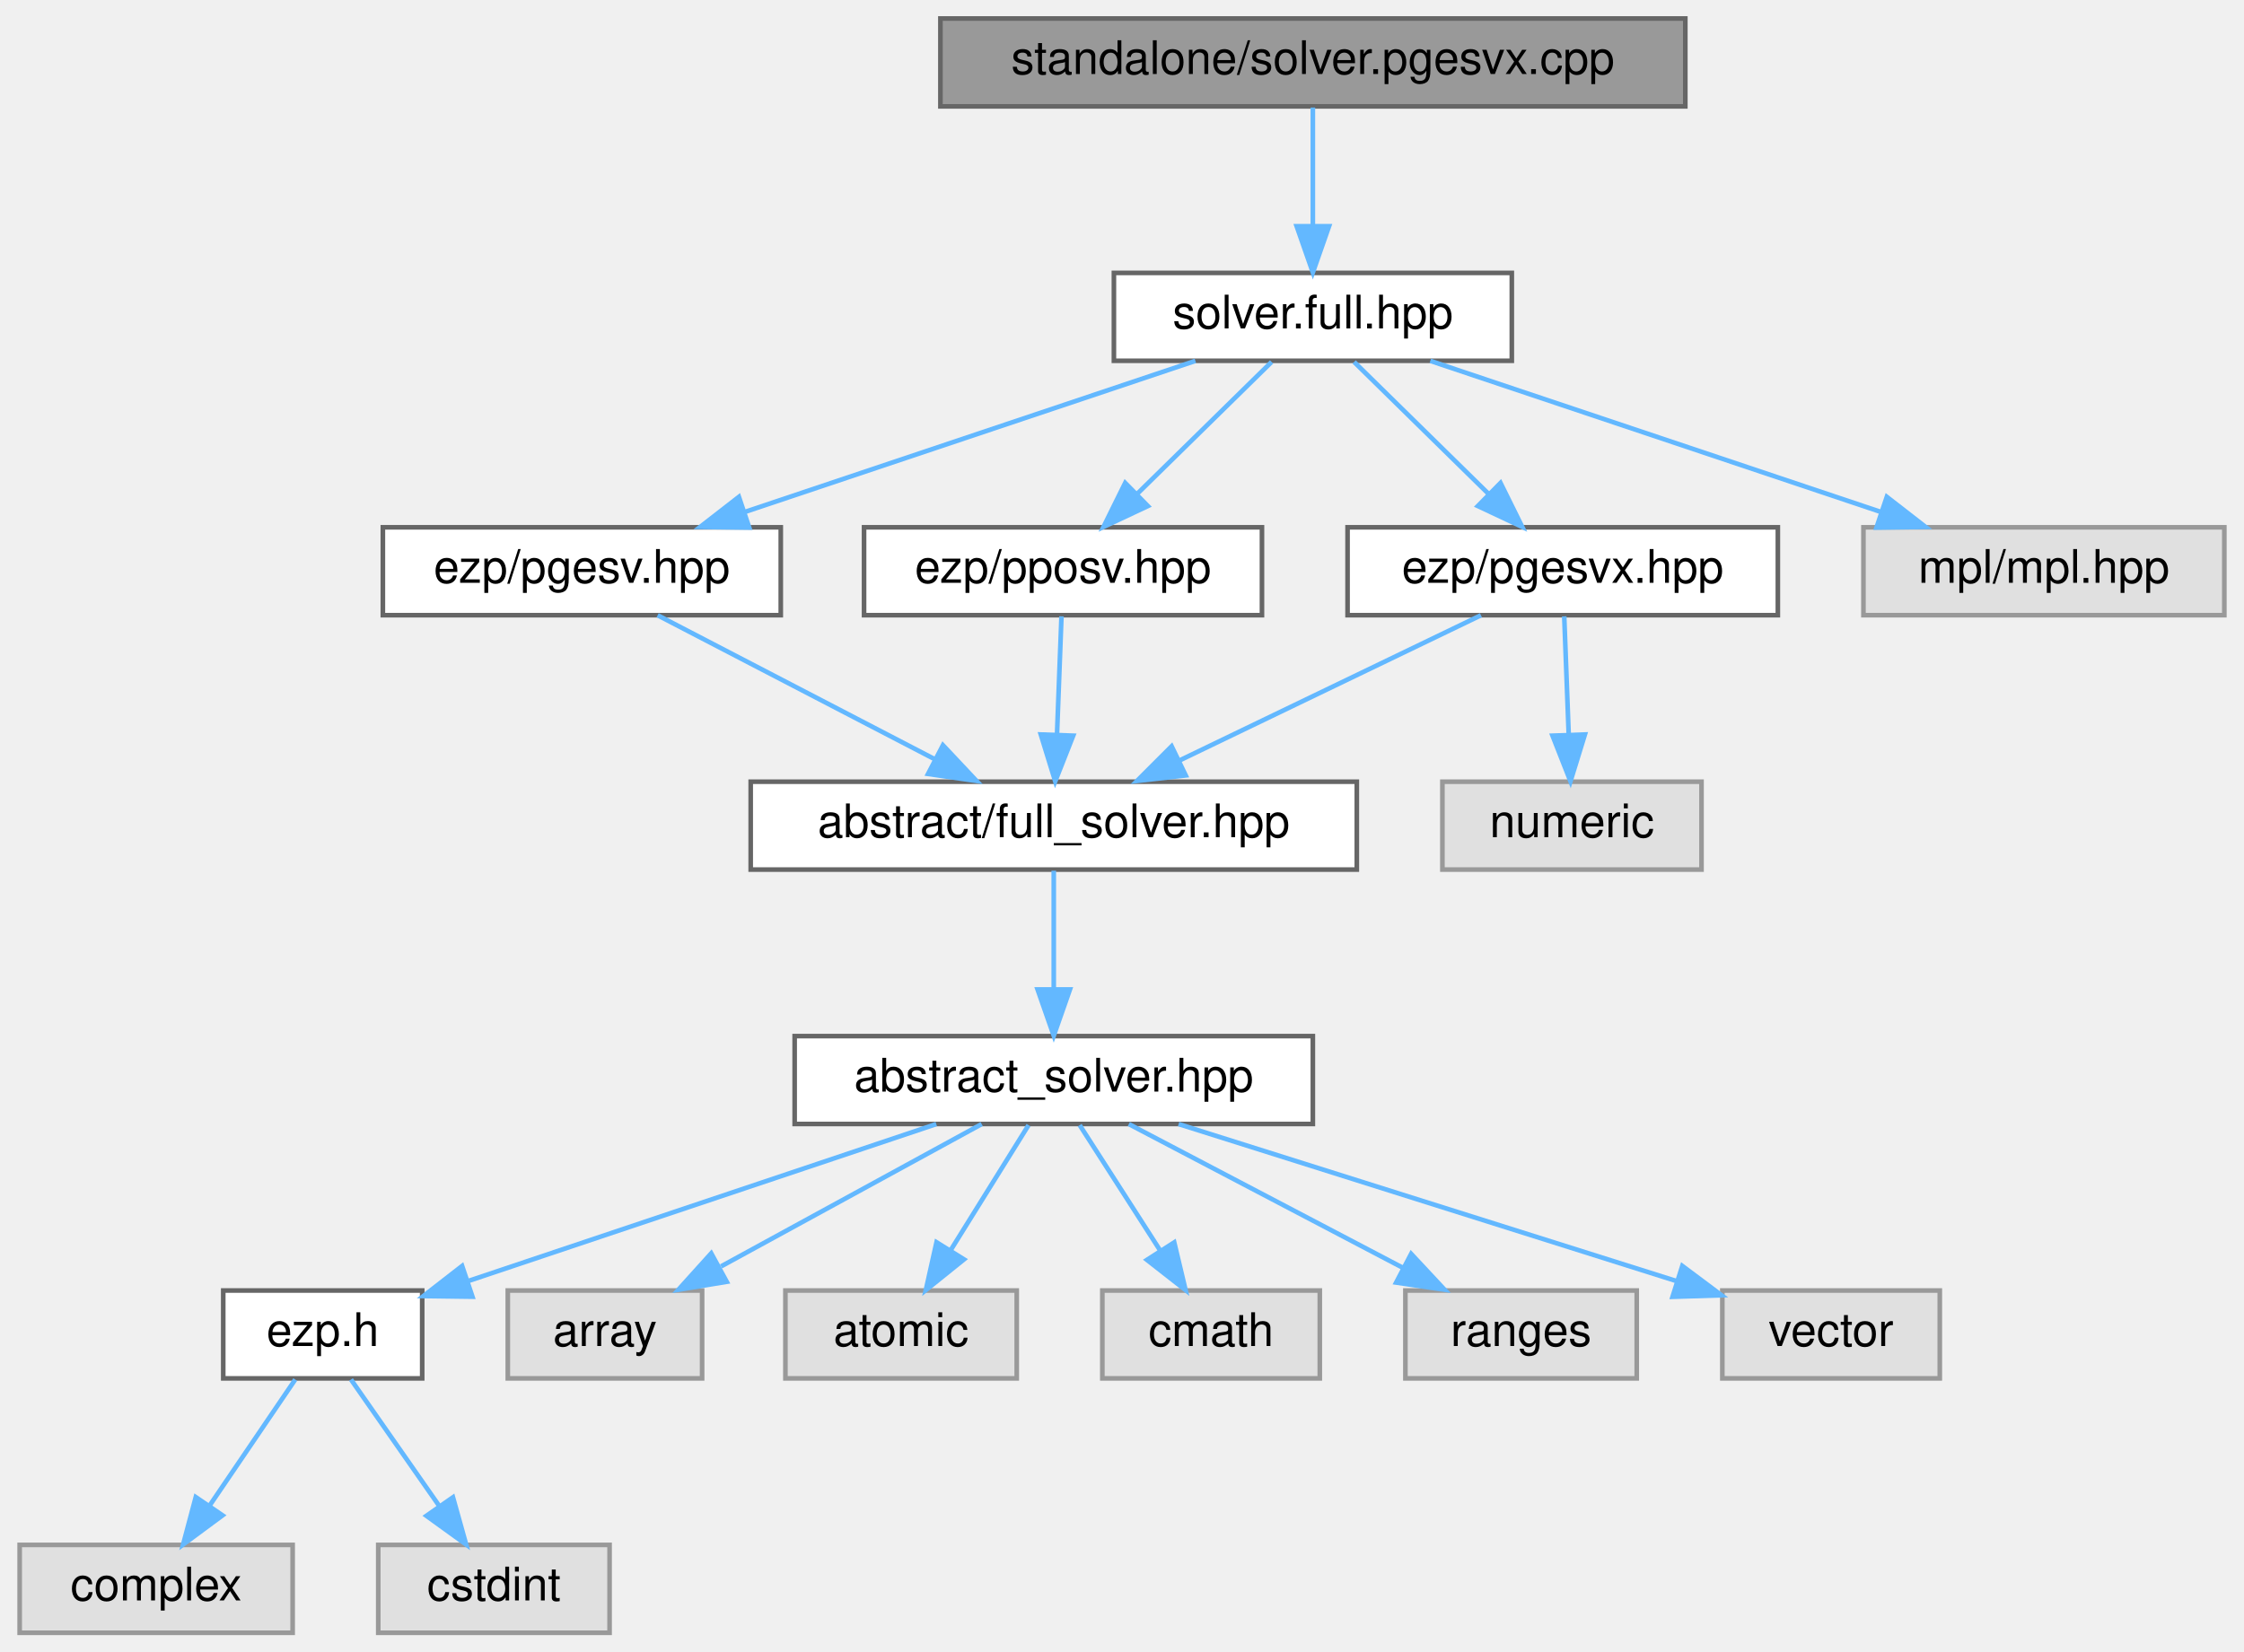
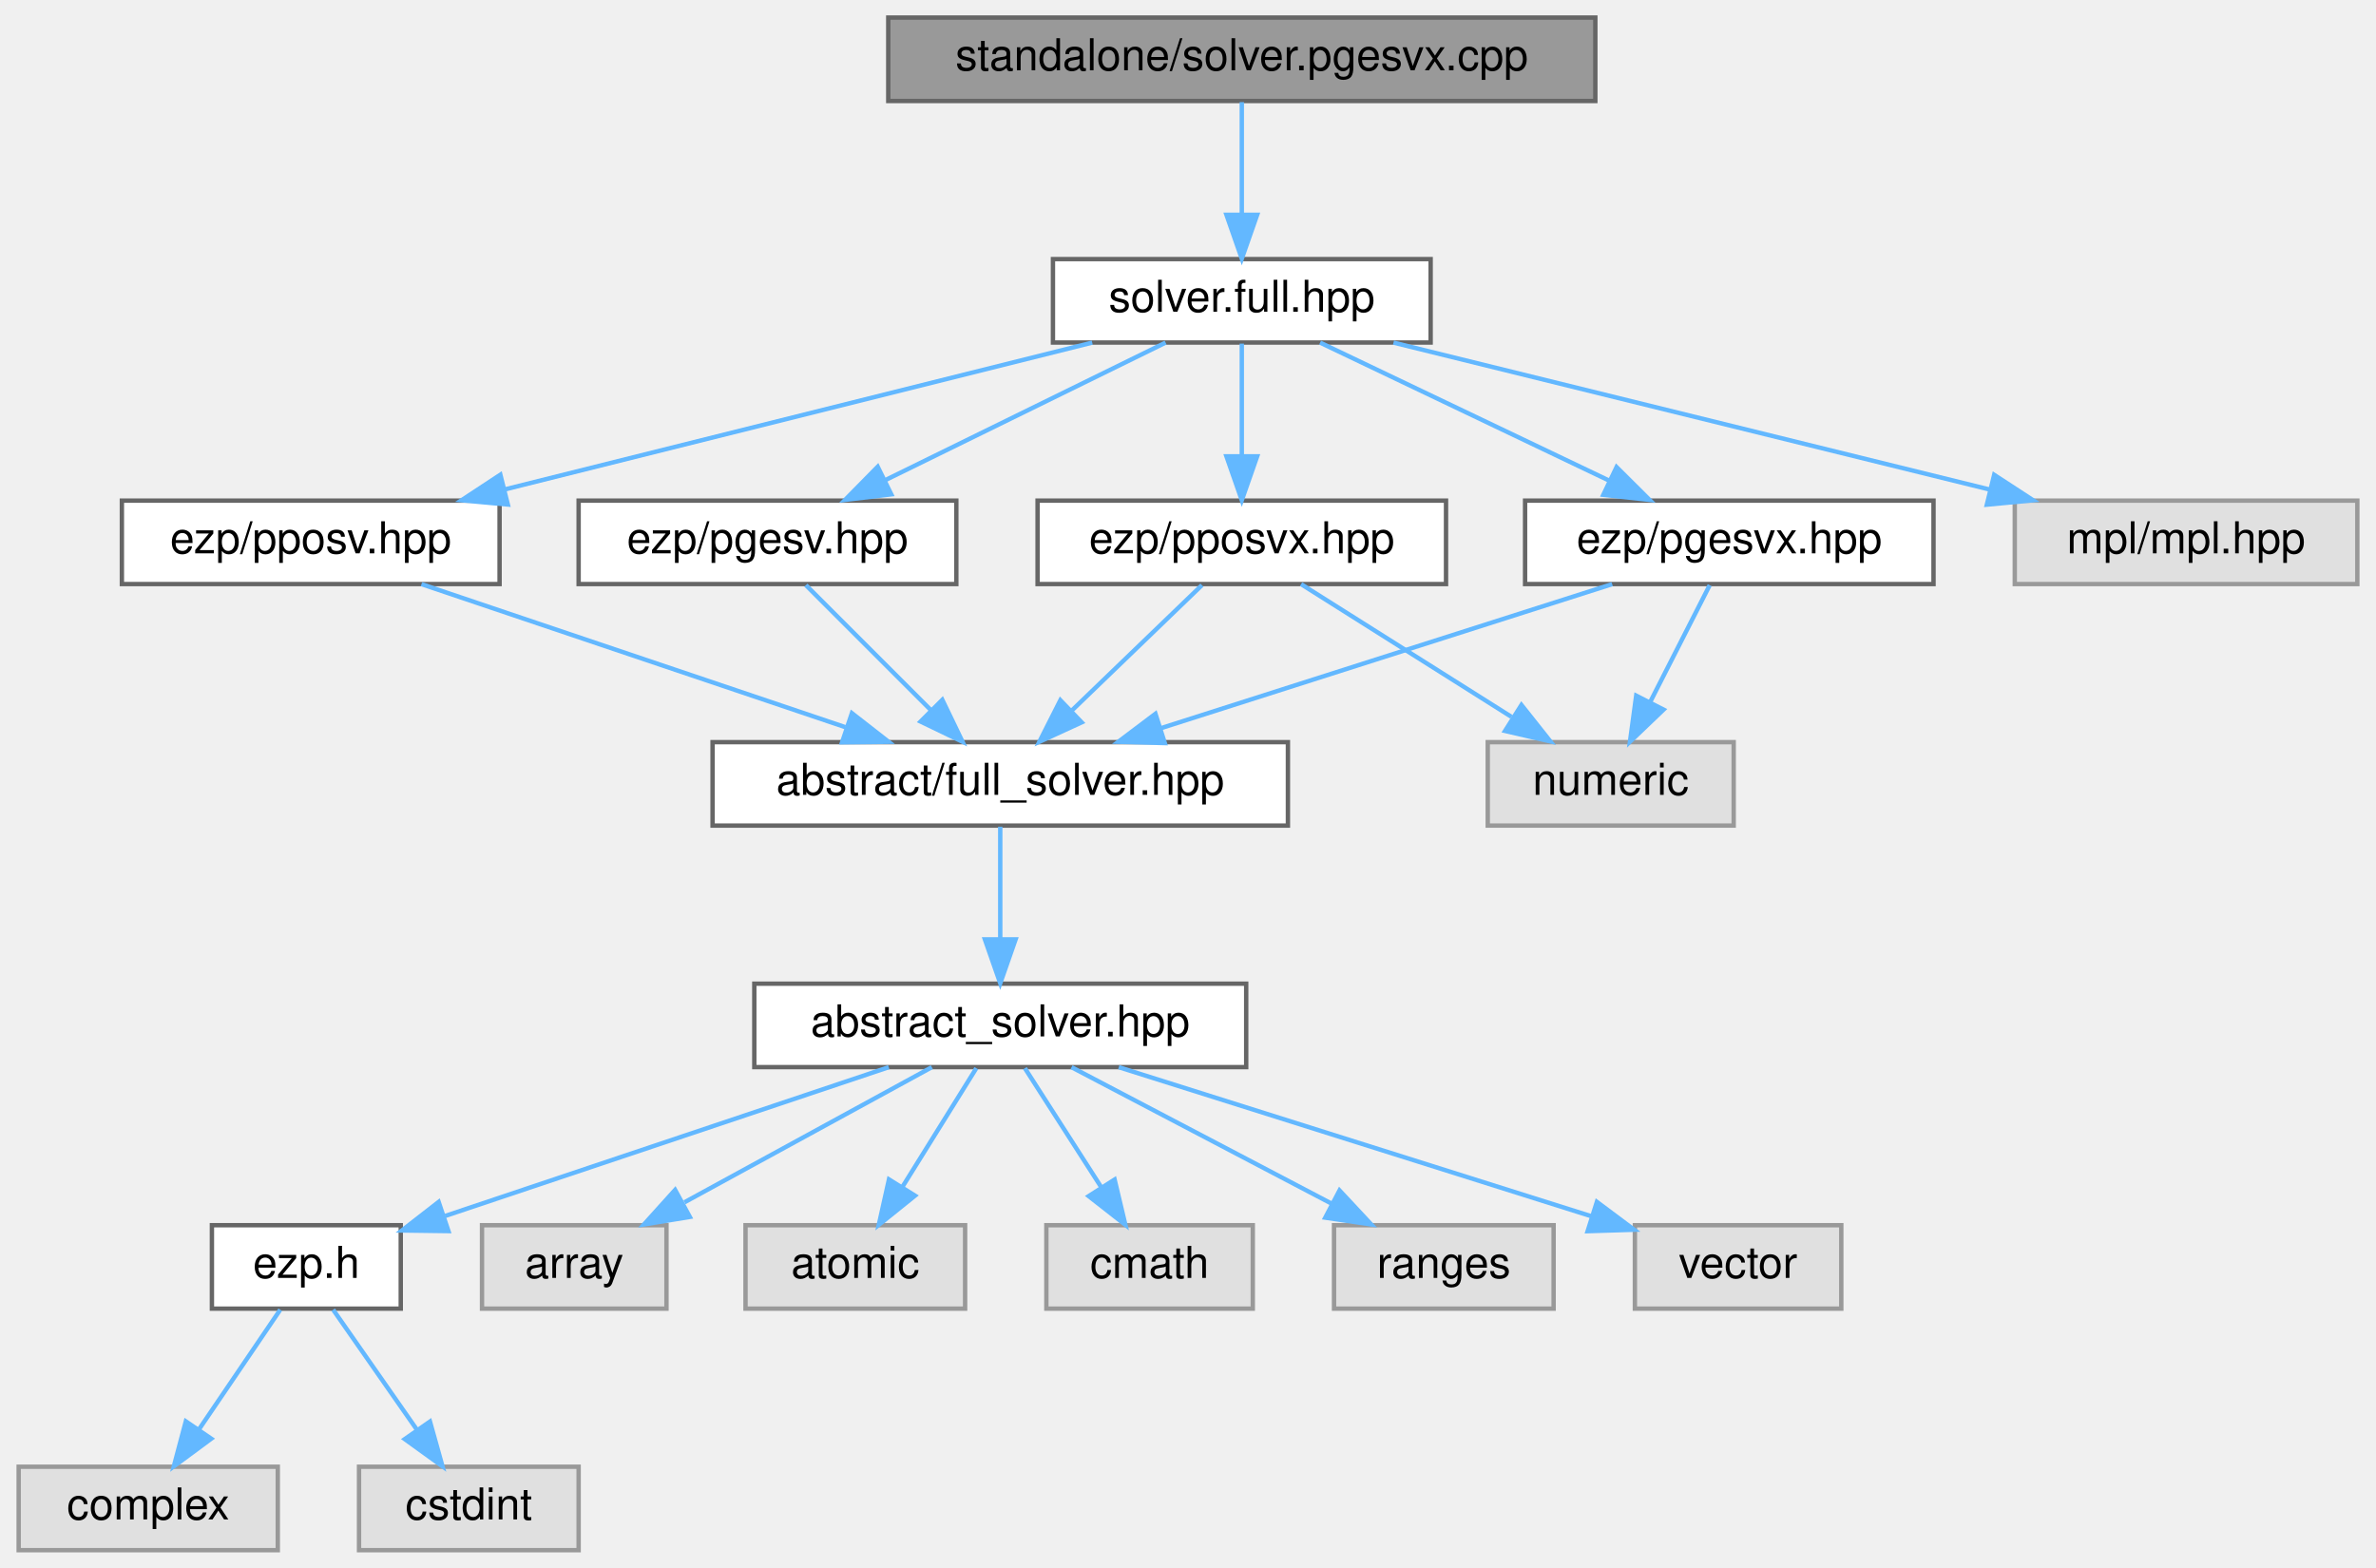
- <svg xmlns="http://www.w3.org/2000/svg" xmlns:xlink="http://www.w3.org/1999/xlink" width="485pt" height="357pt" viewBox="0.00 0.00 484.50 357.00">
+ <svg xmlns="http://www.w3.org/2000/svg" xmlns:xlink="http://www.w3.org/1999/xlink" width="541pt" height="357pt" viewBox="0.00 0.00 540.50 357.00">
  <g id="graph0" class="graph" transform="scale(1 1) rotate(0) translate(4 353)">
    <g id="Node000001" class="node">
      <g id="a_Node000001">
        <a xlink:title="Standalone pgesvx solver.">
-           <polygon fill="#999999" stroke="#666666" points="360,-349 199,-349 199,-330 360,-330 360,-349" />
-           <text text-anchor="middle" x="279.5" y="-337" font-family="Helvetica,sans-Serif" font-size="10.00">standalone/solver.pgesvx.cpp</text>
+           <polygon fill="#999999" stroke="#666666" points="359,-349 198,-349 198,-330 359,-330 359,-349" />
+           <text text-anchor="middle" x="278.5" y="-337" font-family="Helvetica,sans-Serif" font-size="10.00">standalone/solver.pgesvx.cpp</text>
        </a>
      </g>
    </g>
    <g id="Node000002" class="node">
      <g id="a_Node000002">
        <a xlink:href="../../d3/d6d/solver_8full_8hpp_source.html" target="_top" xlink:title=" ">
-           <polygon fill="white" stroke="#666666" points="322.5,-294 236.5,-294 236.5,-275 322.5,-275 322.5,-294" />
-           <text text-anchor="middle" x="279.5" y="-282" font-family="Helvetica,sans-Serif" font-size="10.00">solver.full.hpp</text>
+           <polygon fill="white" stroke="#666666" points="321.5,-294 235.5,-294 235.5,-275 321.5,-275 321.5,-294" />
+           <text text-anchor="middle" x="278.5" y="-282" font-family="Helvetica,sans-Serif" font-size="10.00">solver.full.hpp</text>
        </a>
      </g>
    </g>
    <g id="edge1_Node000001_Node000002" class="edge">
      <g id="a_edge1_Node000001_Node000002">
        <a xlink:title=" ">
-           <path fill="none" stroke="#63b8ff" d="M279.5,-329.75C279.5,-322.8 279.5,-312.85 279.5,-304.13" />
-           <polygon fill="#63b8ff" stroke="#63b8ff" points="283,-304.09 279.5,-294.09 276,-304.09 283,-304.09" />
+           <path fill="none" stroke="#63b8ff" d="M278.5,-329.75C278.5,-322.8 278.5,-312.85 278.5,-304.13" />
+           <polygon fill="#63b8ff" stroke="#63b8ff" points="282,-304.09 278.5,-294.09 275,-304.09 282,-304.09" />
        </a>
      </g>
    </g>
    <g id="Node000003" class="node">
      <g id="a_Node000003">
        <a xlink:href="../../df/d21/pgesv_8hpp.html" target="_top" xlink:title=" ">
-           <polygon fill="white" stroke="#666666" points="164.5,-239 78.5,-239 78.5,-220 164.5,-220 164.5,-239" />
-           <text text-anchor="middle" x="121.5" y="-227" font-family="Helvetica,sans-Serif" font-size="10.00">ezp/pgesv.hpp</text>
+           <polygon fill="white" stroke="#666666" points="213.5,-239 127.5,-239 127.5,-220 213.5,-220 213.5,-239" />
+           <text text-anchor="middle" x="170.5" y="-227" font-family="Helvetica,sans-Serif" font-size="10.00">ezp/pgesv.hpp</text>
        </a>
      </g>
    </g>
    <g id="edge2_Node000002_Node000003" class="edge">
      <g id="a_edge2_Node000002_Node000003">
        <a xlink:title=" ">
-           <path fill="none" stroke="#63b8ff" d="M254.11,-274.98C227.7,-266.13 186.15,-252.19 156.61,-242.28" />
-           <polygon fill="#63b8ff" stroke="#63b8ff" points="157.68,-238.94 147.08,-239.08 155.45,-245.58 157.68,-238.94" />
+           <path fill="none" stroke="#63b8ff" d="M261.15,-274.98C243.93,-266.54 217.3,-253.47 197.35,-243.68" />
+           <polygon fill="#63b8ff" stroke="#63b8ff" points="198.69,-240.43 188.17,-239.17 195.6,-246.72 198.69,-240.43" />
        </a>
      </g>
    </g>
    <g id="Node000014" class="node">
      <g id="a_Node000014">
        <a xlink:href="../../d8/d17/pgesvx_8hpp.html" target="_top" xlink:title=" ">
-           <polygon fill="white" stroke="#666666" points="380,-239 287,-239 287,-220 380,-220 380,-239" />
-           <text text-anchor="middle" x="333.5" y="-227" font-family="Helvetica,sans-Serif" font-size="10.00">ezp/pgesvx.hpp</text>
+           <polygon fill="white" stroke="#666666" points="436,-239 343,-239 343,-220 436,-220 436,-239" />
+           <text text-anchor="middle" x="389.5" y="-227" font-family="Helvetica,sans-Serif" font-size="10.00">ezp/pgesvx.hpp</text>
        </a>
      </g>
    </g>
    <g id="edge13_Node000002_Node000014" class="edge">
      <g id="a_edge13_Node000002_Node000014">
        <a xlink:title=" ">
-           <path fill="none" stroke="#63b8ff" d="M288.42,-274.75C296.28,-267.03 307.93,-255.6 317.42,-246.28" />
-           <polygon fill="#63b8ff" stroke="#63b8ff" points="320.06,-248.59 324.75,-239.09 315.16,-243.6 320.06,-248.59" />
+           <path fill="none" stroke="#63b8ff" d="M296.33,-274.98C314.11,-266.5 341.65,-253.35 362.18,-243.54" />
+           <polygon fill="#63b8ff" stroke="#63b8ff" points="363.83,-246.64 371.34,-239.17 360.81,-240.32 363.83,-246.64" />
        </a>
      </g>
    </g>
    <g id="Node000016" class="node">
      <g id="a_Node000016">
        <a xlink:href="../../d4/d53/pposv_8hpp.html" target="_top" xlink:title=" ">
-           <polygon fill="white" stroke="#666666" points="268.5,-239 182.5,-239 182.5,-220 268.5,-220 268.5,-239" />
-           <text text-anchor="middle" x="225.5" y="-227" font-family="Helvetica,sans-Serif" font-size="10.00">ezp/pposv.hpp</text>
+           <polygon fill="white" stroke="#666666" points="109.5,-239 23.5,-239 23.5,-220 109.5,-220 109.5,-239" />
+           <text text-anchor="middle" x="66.5" y="-227" font-family="Helvetica,sans-Serif" font-size="10.00">ezp/pposv.hpp</text>
        </a>
      </g>
    </g>
    <g id="edge16_Node000002_Node000016" class="edge">
      <g id="a_edge16_Node000002_Node000016">
        <a xlink:title=" ">
-           <path fill="none" stroke="#63b8ff" d="M270.58,-274.75C262.72,-267.03 251.07,-255.6 241.58,-246.28" />
-           <polygon fill="#63b8ff" stroke="#63b8ff" points="243.84,-243.6 234.25,-239.09 238.94,-248.59 243.84,-243.6" />
+           <path fill="none" stroke="#63b8ff" d="M244.44,-274.98C208.08,-265.89 150.33,-251.46 110.53,-241.51" />
+           <polygon fill="#63b8ff" stroke="#63b8ff" points="111.38,-238.11 100.83,-239.08 109.68,-244.9 111.38,-238.11" />
        </a>
      </g>
    </g>
    <g id="Node000017" class="node">
      <g id="a_Node000017">
-         <a xlink:title=" ">
-           <polygon fill="#e0e0e0" stroke="#999999" points="476.5,-239 398.5,-239 398.5,-220 476.5,-220 476.5,-239" />
-           <text text-anchor="middle" x="437.5" y="-227" font-family="Helvetica,sans-Serif" font-size="10.00">mpl/mpl.hpp</text>
+         <a xlink:href="../../d5/d33/pposvx_8hpp.html" target="_top" xlink:title=" ">
+           <polygon fill="white" stroke="#666666" points="325,-239 232,-239 232,-220 325,-220 325,-239" />
+           <text text-anchor="middle" x="278.5" y="-227" font-family="Helvetica,sans-Serif" font-size="10.00">ezp/pposvx.hpp</text>
        </a>
      </g>
    </g>
    <g id="edge18_Node000002_Node000017" class="edge">
      <g id="a_edge18_Node000002_Node000017">
        <a xlink:title=" ">
-           <path fill="none" stroke="#63b8ff" d="M304.89,-274.98C331.3,-266.13 372.85,-252.19 402.39,-242.28" />
-           <polygon fill="#63b8ff" stroke="#63b8ff" points="403.55,-245.58 411.92,-239.08 401.32,-238.94 403.55,-245.58" />
+           <path fill="none" stroke="#63b8ff" d="M278.5,-274.75C278.5,-267.8 278.5,-257.85 278.5,-249.13" />
+           <polygon fill="#63b8ff" stroke="#63b8ff" points="282,-249.09 278.5,-239.09 275,-249.09 282,-249.09" />
+         </a>
+       </g>
+     </g>
+     <g id="Node000018" class="node">
+       <g id="a_Node000018">
+         <a xlink:title=" ">
+           <polygon fill="#e0e0e0" stroke="#999999" points="532.5,-239 454.5,-239 454.5,-220 532.5,-220 532.5,-239" />
+           <text text-anchor="middle" x="493.5" y="-227" font-family="Helvetica,sans-Serif" font-size="10.00">mpl/mpl.hpp</text>
+         </a>
+       </g>
+     </g>
+     <g id="edge21_Node000002_Node000018" class="edge">
+       <g id="a_edge21_Node000002_Node000018">
+         <a xlink:title=" ">
+           <path fill="none" stroke="#63b8ff" d="M313.04,-274.98C349.92,-265.89 408.49,-251.46 448.84,-241.51" />
+           <polygon fill="#63b8ff" stroke="#63b8ff" points="449.81,-244.87 458.69,-239.08 448.14,-238.08 449.81,-244.87" />
        </a>
      </g>
    </g>
    <g id="Node000004" class="node">
      <g id="a_Node000004">
        <a xlink:href="../../d0/dec/full__solver_8hpp_source.html" target="_top" xlink:title=" ">
          <polygon fill="white" stroke="#666666" points="289,-184 158,-184 158,-165 289,-165 289,-184" />
          <text text-anchor="middle" x="223.5" y="-172" font-family="Helvetica,sans-Serif" font-size="10.00">abstract/full_solver.hpp</text>
        </a>
      </g>
    </g>
    <g id="edge3_Node000003_Node000004" class="edge">
      <g id="a_edge3_Node000003_Node000004">
        <a xlink:title=" ">
-           <path fill="none" stroke="#63b8ff" d="M137.89,-219.98C154.07,-211.57 179.07,-198.59 197.88,-188.81" />
-           <polygon fill="#63b8ff" stroke="#63b8ff" points="199.55,-191.89 206.81,-184.17 196.33,-185.68 199.55,-191.89" />
+           <path fill="none" stroke="#63b8ff" d="M179.25,-219.75C186.97,-212.03 198.4,-200.6 207.72,-191.28" />
+           <polygon fill="#63b8ff" stroke="#63b8ff" points="210.31,-193.64 214.91,-184.09 205.36,-188.69 210.31,-193.64" />
        </a>
      </g>
    </g>
    <g id="Node000005" class="node">
      <g id="a_Node000005">
        <a xlink:href="../../dc/ddc/abstract__solver_8hpp_source.html" target="_top" xlink:title=" ">
          <polygon fill="white" stroke="#666666" points="279.5,-129 167.5,-129 167.5,-110 279.5,-110 279.5,-129" />
          <text text-anchor="middle" x="223.5" y="-117" font-family="Helvetica,sans-Serif" font-size="10.00">abstract_solver.hpp</text>
        </a>
      </g>
    </g>
    <g id="edge4_Node000004_Node000005" class="edge">
      <g id="a_edge4_Node000004_Node000005">
        <a xlink:title=" ">
          <path fill="none" stroke="#63b8ff" d="M223.5,-164.75C223.5,-157.8 223.5,-147.85 223.5,-139.13" />
          <polygon fill="#63b8ff" stroke="#63b8ff" points="227,-139.09 223.5,-129.09 220,-139.09 227,-139.09" />
        </a>
      </g>
    </g>
    <g id="Node000006" class="node">
      <g id="a_Node000006">
        <a xlink:href="../../d1/d4c/ezp_8h_source.html" target="_top" xlink:title=" ">
          <polygon fill="white" stroke="#666666" points="87,-74 44,-74 44,-55 87,-55 87,-74" />
          <text text-anchor="middle" x="65.5" y="-62" font-family="Helvetica,sans-Serif" font-size="10.00">ezp.h</text>
        </a>
      </g>
    </g>
    <g id="edge5_Node000005_Node000006" class="edge">
      <g id="a_edge5_Node000005_Node000006">
        <a xlink:title=" ">
          <path fill="none" stroke="#63b8ff" d="M198.11,-109.98C170.65,-100.77 126.81,-86.07 97.12,-76.11" />
          <polygon fill="#63b8ff" stroke="#63b8ff" points="97.86,-72.66 87.26,-72.8 95.63,-79.3 97.86,-72.66" />
        </a>
      </g>
    </g>
    <g id="Node000009" class="node">
      <g id="a_Node000009">
        <a xlink:title=" ">
          <polygon fill="#e0e0e0" stroke="#999999" points="147.5,-74 105.5,-74 105.5,-55 147.5,-55 147.5,-74" />
          <text text-anchor="middle" x="126.5" y="-62" font-family="Helvetica,sans-Serif" font-size="10.00">array</text>
        </a>
      </g>
    </g>
    <g id="edge8_Node000005_Node000009" class="edge">
      <g id="a_edge8_Node000005_Node000009">
        <a xlink:title=" ">
          <path fill="none" stroke="#63b8ff" d="M207.92,-109.98C192.73,-101.69 169.4,-88.94 151.6,-79.22" />
          <polygon fill="#63b8ff" stroke="#63b8ff" points="152.82,-75.89 142.37,-74.17 149.47,-82.04 152.82,-75.89" />
        </a>
      </g>
    </g>
    <g id="Node000010" class="node">
      <g id="a_Node000010">
        <a xlink:title=" ">
          <polygon fill="#e0e0e0" stroke="#999999" points="215.5,-74 165.5,-74 165.5,-55 215.5,-55 215.5,-74" />
          <text text-anchor="middle" x="190.5" y="-62" font-family="Helvetica,sans-Serif" font-size="10.00">atomic</text>
        </a>
      </g>
    </g>
    <g id="edge9_Node000005_Node000010" class="edge">
      <g id="a_edge9_Node000005_Node000010">
        <a xlink:title=" ">
          <path fill="none" stroke="#63b8ff" d="M218.05,-109.75C213.49,-102.42 206.83,-91.73 201.21,-82.7" />
          <polygon fill="#63b8ff" stroke="#63b8ff" points="204.1,-80.73 195.85,-74.09 198.16,-84.43 204.1,-80.73" />
        </a>
      </g>
    </g>
    <g id="Node000011" class="node">
      <g id="a_Node000011">
        <a xlink:title=" ">
          <polygon fill="#e0e0e0" stroke="#999999" points="281,-74 234,-74 234,-55 281,-55 281,-74" />
          <text text-anchor="middle" x="257.5" y="-62" font-family="Helvetica,sans-Serif" font-size="10.00">cmath</text>
        </a>
      </g>
    </g>
    <g id="edge10_Node000005_Node000011" class="edge">
      <g id="a_edge10_Node000005_Node000011">
        <a xlink:title=" ">
          <path fill="none" stroke="#63b8ff" d="M229.11,-109.75C233.82,-102.42 240.67,-91.73 246.47,-82.7" />
          <polygon fill="#63b8ff" stroke="#63b8ff" points="249.54,-84.4 251.99,-74.09 243.64,-80.62 249.54,-84.4" />
        </a>
      </g>
    </g>
    <g id="Node000012" class="node">
      <g id="a_Node000012">
        <a xlink:title=" ">
          <polygon fill="#e0e0e0" stroke="#999999" points="349.5,-74 299.5,-74 299.5,-55 349.5,-55 349.5,-74" />
          <text text-anchor="middle" x="324.5" y="-62" font-family="Helvetica,sans-Serif" font-size="10.00">ranges</text>
        </a>
      </g>
    </g>
    <g id="edge11_Node000005_Node000012" class="edge">
      <g id="a_edge11_Node000005_Node000012">
        <a xlink:title=" ">
          <path fill="none" stroke="#63b8ff" d="M239.73,-109.98C255.68,-101.61 280.28,-88.7 298.88,-78.95" />
          <polygon fill="#63b8ff" stroke="#63b8ff" points="300.75,-81.92 307.98,-74.17 297.5,-75.72 300.75,-81.92" />
        </a>
      </g>
    </g>
    <g id="Node000013" class="node">
      <g id="a_Node000013">
        <a xlink:title=" ">
          <polygon fill="#e0e0e0" stroke="#999999" points="415,-74 368,-74 368,-55 415,-55 415,-74" />
          <text text-anchor="middle" x="391.5" y="-62" font-family="Helvetica,sans-Serif" font-size="10.00">vector</text>
        </a>
      </g>
    </g>
    <g id="edge12_Node000005_Node000013" class="edge">
      <g id="a_edge12_Node000005_Node000013">
        <a xlink:title=" ">
          <path fill="none" stroke="#63b8ff" d="M250.49,-109.98C279.79,-100.74 326.59,-85.98 358.16,-76.02" />
          <polygon fill="#63b8ff" stroke="#63b8ff" points="359.35,-79.31 367.83,-72.97 357.24,-72.64 359.35,-79.31" />
        </a>
      </g>
    </g>
    <g id="Node000007" class="node">
      <g id="a_Node000007">
        <a xlink:title=" ">
          <polygon fill="#e0e0e0" stroke="#999999" points="59,-19 0,-19 0,0 59,0 59,-19" />
          <text text-anchor="middle" x="29.5" y="-7" font-family="Helvetica,sans-Serif" font-size="10.00">complex</text>
        </a>
      </g>
    </g>
    <g id="edge6_Node000006_Node000007" class="edge">
      <g id="a_edge6_Node000006_Node000007">
        <a xlink:title=" ">
          <path fill="none" stroke="#63b8ff" d="M59.56,-54.75C54.52,-47.34 47.16,-36.5 40.99,-27.41" />
          <polygon fill="#63b8ff" stroke="#63b8ff" points="43.85,-25.39 35.33,-19.09 38.06,-29.33 43.85,-25.39" />
        </a>
      </g>
    </g>
    <g id="Node000008" class="node">
      <g id="a_Node000008">
        <a xlink:title=" ">
          <polygon fill="#e0e0e0" stroke="#999999" points="127.5,-19 77.5,-19 77.5,0 127.5,0 127.5,-19" />
          <text text-anchor="middle" x="102.5" y="-7" font-family="Helvetica,sans-Serif" font-size="10.00">cstdint</text>
        </a>
      </g>
    </g>
    <g id="edge7_Node000006_Node000008" class="edge">
      <g id="a_edge7_Node000006_Node000008">
        <a xlink:title=" ">
          <path fill="none" stroke="#63b8ff" d="M71.61,-54.75C76.78,-47.34 84.35,-36.5 90.69,-27.41" />
          <polygon fill="#63b8ff" stroke="#63b8ff" points="93.65,-29.29 96.5,-19.09 87.91,-25.29 93.65,-29.29" />
        </a>
      </g>
    </g>
    <g id="edge14_Node000014_Node000004" class="edge">
      <g id="a_edge14_Node000014_Node000004">
        <a xlink:title=" ">
-           <path fill="none" stroke="#63b8ff" d="M315.83,-219.98C298.21,-211.5 270.92,-198.35 250.57,-188.54" />
-           <polygon fill="#63b8ff" stroke="#63b8ff" points="252.02,-185.36 241.49,-184.17 248.98,-191.66 252.02,-185.36" />
+           <path fill="none" stroke="#63b8ff" d="M362.83,-219.98C334.96,-211.09 291.05,-197.07 259.98,-187.15" />
+           <polygon fill="#63b8ff" stroke="#63b8ff" points="260.97,-183.79 250.38,-184.08 258.84,-190.46 260.97,-183.79" />
        </a>
      </g>
    </g>
    <g id="Node000015" class="node">
      <g id="a_Node000015">
        <a xlink:title=" ">
-           <polygon fill="#e0e0e0" stroke="#999999" points="363.5,-184 307.5,-184 307.5,-165 363.5,-165 363.5,-184" />
-           <text text-anchor="middle" x="335.5" y="-172" font-family="Helvetica,sans-Serif" font-size="10.00">numeric</text>
+           <polygon fill="#e0e0e0" stroke="#999999" points="390.5,-184 334.5,-184 334.5,-165 390.5,-165 390.5,-184" />
+           <text text-anchor="middle" x="362.5" y="-172" font-family="Helvetica,sans-Serif" font-size="10.00">numeric</text>
        </a>
      </g>
    </g>
    <g id="edge15_Node000014_Node000015" class="edge">
      <g id="a_edge15_Node000014_Node000015">
        <a xlink:title=" ">
-           <path fill="none" stroke="#63b8ff" d="M333.83,-219.75C334.09,-212.8 334.47,-202.85 334.8,-194.13" />
-           <polygon fill="#63b8ff" stroke="#63b8ff" points="338.3,-194.21 335.18,-184.09 331.3,-193.95 338.3,-194.21" />
+           <path fill="none" stroke="#63b8ff" d="M385.04,-219.75C381.38,-212.57 376.09,-202.18 371.55,-193.27" />
+           <polygon fill="#63b8ff" stroke="#63b8ff" points="374.53,-191.41 366.88,-184.09 368.3,-194.59 374.53,-191.41" />
        </a>
      </g>
    </g>
    <g id="edge17_Node000016_Node000004" class="edge">
      <g id="a_edge17_Node000016_Node000004">
        <a xlink:title=" ">
-           <path fill="none" stroke="#63b8ff" d="M225.17,-219.75C224.91,-212.8 224.53,-202.85 224.2,-194.13" />
-           <polygon fill="#63b8ff" stroke="#63b8ff" points="227.7,-193.95 223.82,-184.09 220.7,-194.21 227.7,-193.95" />
+           <path fill="none" stroke="#63b8ff" d="M91.72,-219.98C117.86,-211.16 158.9,-197.31 188.23,-187.41" />
+           <polygon fill="#63b8ff" stroke="#63b8ff" points="189.72,-190.6 198.08,-184.08 187.48,-183.96 189.72,-190.6" />
+         </a>
+       </g>
+     </g>
+     <g id="edge19_Node000017_Node000004" class="edge">
+       <g id="a_edge19_Node000017_Node000004">
+         <a xlink:title=" ">
+           <path fill="none" stroke="#63b8ff" d="M269.42,-219.75C261.41,-212.03 249.54,-200.6 239.88,-191.28" />
+           <polygon fill="#63b8ff" stroke="#63b8ff" points="242.04,-188.51 232.41,-184.09 237.19,-193.55 242.04,-188.51" />
+         </a>
+       </g>
+     </g>
+     <g id="edge20_Node000017_Node000015" class="edge">
+       <g id="a_edge20_Node000017_Node000015">
+         <a xlink:title=" ">
+           <path fill="none" stroke="#63b8ff" d="M292,-219.98C304.9,-211.84 324.6,-199.41 339.9,-189.76" />
+           <polygon fill="#63b8ff" stroke="#63b8ff" points="342.17,-192.47 348.76,-184.17 338.43,-186.55 342.17,-192.47" />
        </a>
      </g>
    </g>
  </g>
</svg>
